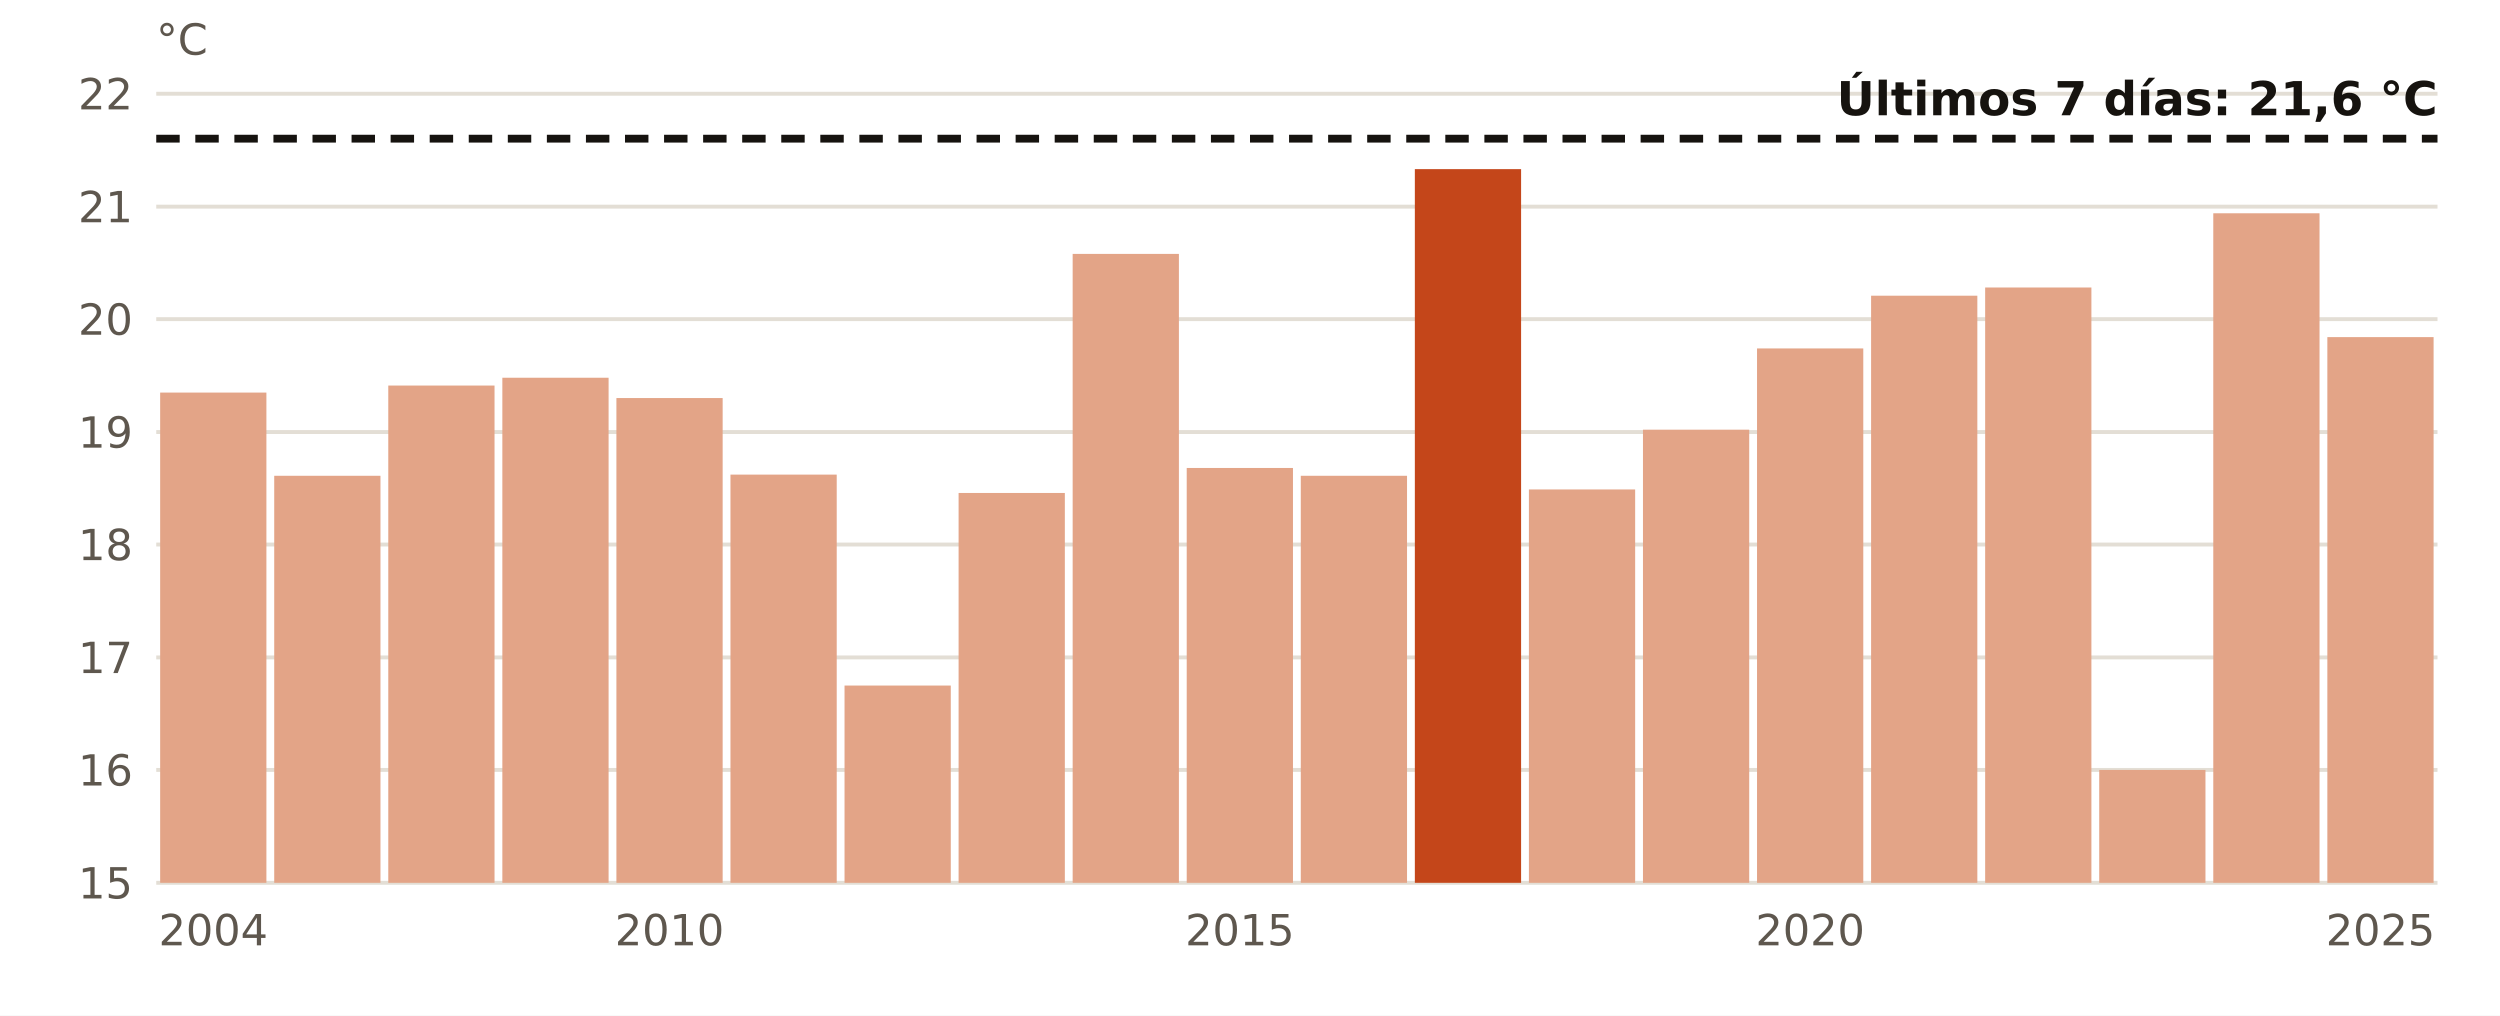
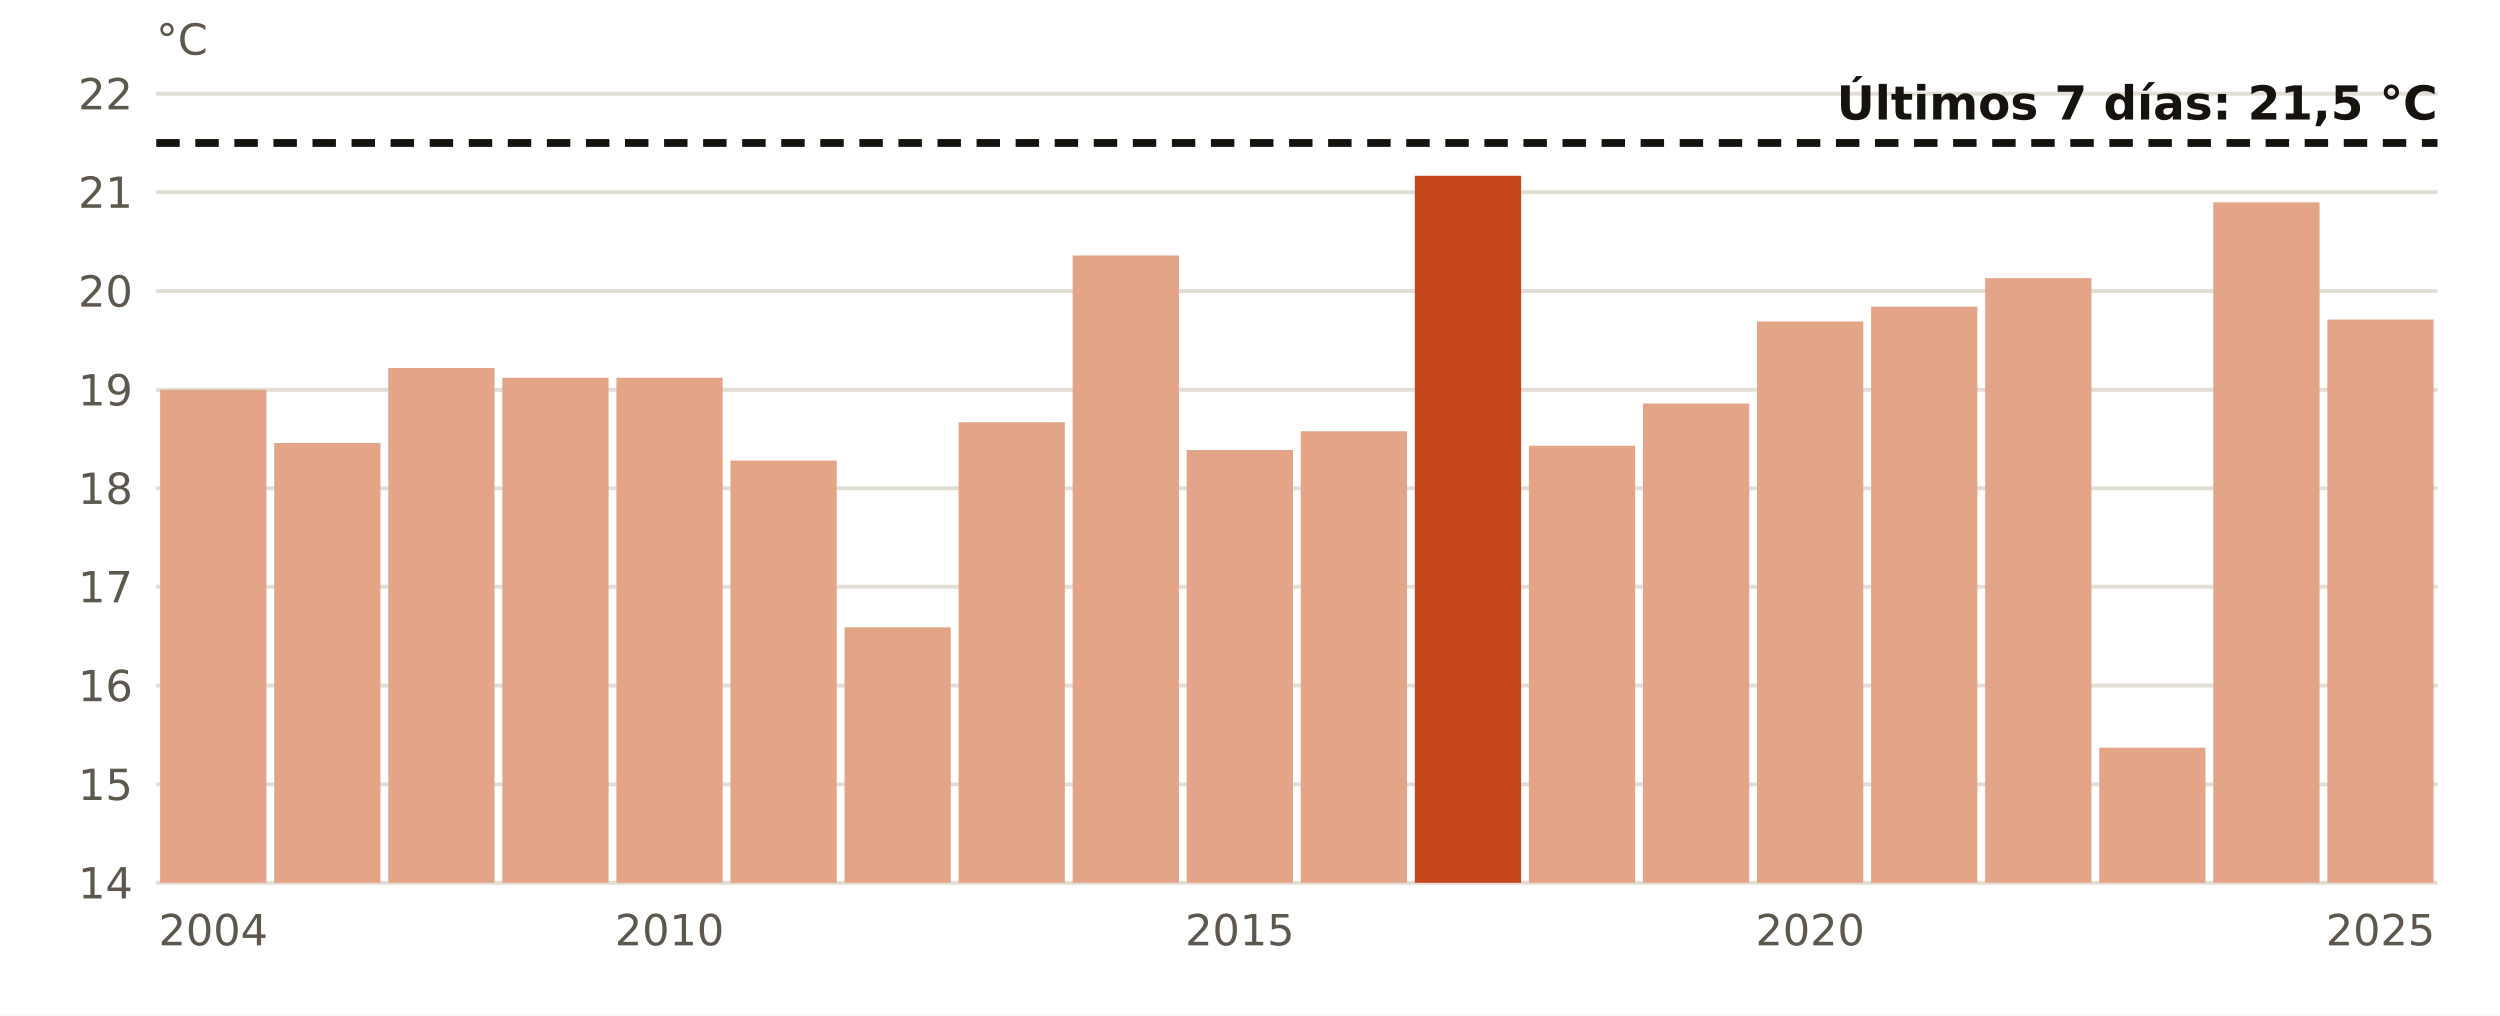
<svg xmlns="http://www.w3.org/2000/svg" viewBox="0 0 640 260" width="640" height="260" role="img" aria-label="El agua en Barcelona en estas fechas, año a año">
  <rect width="640" height="260" fill="#FFFFFF" />
  <line x1="40" x2="624" y1="226.0" y2="226.0" stroke="#E3DED5" stroke-width="1" />
-   <text x="34.0" y="230.0" font-size="11" fill="#5E574E" text-anchor="end" font-weight="400" font-family="Public Sans, DejaVu Sans, Arial, sans-serif">15</text>
-   <line x1="40" x2="624" y1="197.1" y2="197.1" stroke="#E3DED5" stroke-width="1" />
-   <text x="34.0" y="201.1" font-size="11" fill="#5E574E" text-anchor="end" font-weight="400" font-family="Public Sans, DejaVu Sans, Arial, sans-serif">16</text>
-   <line x1="40" x2="624" y1="168.3" y2="168.3" stroke="#E3DED5" stroke-width="1" />
-   <text x="34.0" y="172.3" font-size="11" fill="#5E574E" text-anchor="end" font-weight="400" font-family="Public Sans, DejaVu Sans, Arial, sans-serif">17</text>
-   <line x1="40" x2="624" y1="139.4" y2="139.4" stroke="#E3DED5" stroke-width="1" />
-   <text x="34.0" y="143.4" font-size="11" fill="#5E574E" text-anchor="end" font-weight="400" font-family="Public Sans, DejaVu Sans, Arial, sans-serif">18</text>
-   <line x1="40" x2="624" y1="110.6" y2="110.6" stroke="#E3DED5" stroke-width="1" />
-   <text x="34.0" y="114.6" font-size="11" fill="#5E574E" text-anchor="end" font-weight="400" font-family="Public Sans, DejaVu Sans, Arial, sans-serif">19</text>
-   <line x1="40" x2="624" y1="81.7" y2="81.7" stroke="#E3DED5" stroke-width="1" />
-   <text x="34.0" y="85.7" font-size="11" fill="#5E574E" text-anchor="end" font-weight="400" font-family="Public Sans, DejaVu Sans, Arial, sans-serif">20</text>
-   <line x1="40" x2="624" y1="52.9" y2="52.9" stroke="#E3DED5" stroke-width="1" />
-   <text x="34.0" y="56.9" font-size="11" fill="#5E574E" text-anchor="end" font-weight="400" font-family="Public Sans, DejaVu Sans, Arial, sans-serif">21</text>
+   <text x="34.0" y="230.0" font-size="11" fill="#5E574E" text-anchor="end" font-weight="400" font-family="Public Sans, DejaVu Sans, Arial, sans-serif">14</text>
+   <line x1="40" x2="624" y1="200.8" y2="200.8" stroke="#E3DED5" stroke-width="1" />
+   <text x="34.0" y="204.8" font-size="11" fill="#5E574E" text-anchor="end" font-weight="400" font-family="Public Sans, DejaVu Sans, Arial, sans-serif">15</text>
+   <line x1="40" x2="624" y1="175.5" y2="175.5" stroke="#E3DED5" stroke-width="1" />
+   <text x="34.0" y="179.5" font-size="11" fill="#5E574E" text-anchor="end" font-weight="400" font-family="Public Sans, DejaVu Sans, Arial, sans-serif">16</text>
+   <line x1="40" x2="624" y1="150.2" y2="150.2" stroke="#E3DED5" stroke-width="1" />
+   <text x="34.0" y="154.2" font-size="11" fill="#5E574E" text-anchor="end" font-weight="400" font-family="Public Sans, DejaVu Sans, Arial, sans-serif">17</text>
+   <line x1="40" x2="624" y1="125.0" y2="125.0" stroke="#E3DED5" stroke-width="1" />
+   <text x="34.0" y="129.0" font-size="11" fill="#5E574E" text-anchor="end" font-weight="400" font-family="Public Sans, DejaVu Sans, Arial, sans-serif">18</text>
+   <line x1="40" x2="624" y1="99.8" y2="99.8" stroke="#E3DED5" stroke-width="1" />
+   <text x="34.0" y="103.8" font-size="11" fill="#5E574E" text-anchor="end" font-weight="400" font-family="Public Sans, DejaVu Sans, Arial, sans-serif">19</text>
+   <line x1="40" x2="624" y1="74.5" y2="74.5" stroke="#E3DED5" stroke-width="1" />
+   <text x="34.0" y="78.5" font-size="11" fill="#5E574E" text-anchor="end" font-weight="400" font-family="Public Sans, DejaVu Sans, Arial, sans-serif">20</text>
+   <line x1="40" x2="624" y1="49.2" y2="49.2" stroke="#E3DED5" stroke-width="1" />
+   <text x="34.0" y="53.2" font-size="11" fill="#5E574E" text-anchor="end" font-weight="400" font-family="Public Sans, DejaVu Sans, Arial, sans-serif">21</text>
  <line x1="40" x2="624" y1="24.0" y2="24.0" stroke="#E3DED5" stroke-width="1" />
  <text x="34.0" y="28.0" font-size="11" fill="#5E574E" text-anchor="end" font-weight="400" font-family="Public Sans, DejaVu Sans, Arial, sans-serif">22</text>
-   <rect x="41.0" y="100.5" width="27.2" height="125.5" fill="#E3A487" />
+   <rect x="41.0" y="99.8" width="27.2" height="126.2" fill="#E3A487" />
  <text x="54.6" y="242.0" font-size="11" fill="#5E574E" text-anchor="middle" font-weight="400" font-family="Public Sans, DejaVu Sans, Arial, sans-serif">2004</text>
-   <rect x="70.2" y="121.8" width="27.2" height="104.2" fill="#E3A487" />
-   <rect x="99.4" y="98.7" width="27.2" height="127.3" fill="#E3A487" />
+   <rect x="70.2" y="113.4" width="27.2" height="112.6" fill="#E3A487" />
+   <rect x="99.4" y="94.2" width="27.2" height="131.8" fill="#E3A487" />
  <rect x="128.6" y="96.7" width="27.2" height="129.3" fill="#E3A487" />
-   <rect x="157.8" y="101.9" width="27.2" height="124.1" fill="#E3A487" />
+   <rect x="157.8" y="96.7" width="27.2" height="129.3" fill="#E3A487" />
  <text x="171.4" y="242.0" font-size="11" fill="#5E574E" text-anchor="middle" font-weight="400" font-family="Public Sans, DejaVu Sans, Arial, sans-serif">2010</text>
-   <rect x="187.0" y="121.5" width="27.2" height="104.5" fill="#E3A487" />
-   <rect x="216.2" y="175.5" width="27.2" height="50.5" fill="#E3A487" />
-   <rect x="245.4" y="126.2" width="27.2" height="99.8" fill="#E3A487" />
-   <rect x="274.6" y="65.0" width="27.2" height="161.0" fill="#E3A487" />
-   <rect x="303.8" y="119.8" width="27.2" height="106.2" fill="#E3A487" />
+   <rect x="187.0" y="117.9" width="27.2" height="108.1" fill="#E3A487" />
+   <rect x="216.2" y="160.6" width="27.2" height="65.4" fill="#E3A487" />
+   <rect x="245.4" y="108.1" width="27.2" height="117.9" fill="#E3A487" />
+   <rect x="274.6" y="65.4" width="27.2" height="160.6" fill="#E3A487" />
+   <rect x="303.8" y="115.2" width="27.2" height="110.8" fill="#E3A487" />
  <text x="317.4" y="242.0" font-size="11" fill="#5E574E" text-anchor="middle" font-weight="400" font-family="Public Sans, DejaVu Sans, Arial, sans-serif">2015</text>
-   <rect x="333.0" y="121.8" width="27.2" height="104.2" fill="#E3A487" />
-   <rect x="362.2" y="43.3" width="27.2" height="182.7" fill="#C4461A" />
-   <rect x="391.4" y="125.3" width="27.2" height="100.7" fill="#E3A487" />
-   <rect x="420.6" y="110.0" width="27.2" height="116.0" fill="#E3A487" />
-   <rect x="449.8" y="89.2" width="27.2" height="136.8" fill="#E3A487" />
+   <rect x="333.0" y="110.4" width="27.2" height="115.6" fill="#E3A487" />
+   <rect x="362.2" y="45.0" width="27.2" height="181.0" fill="#C4461A" />
+   <rect x="391.4" y="114.1" width="27.2" height="111.9" fill="#E3A487" />
+   <rect x="420.6" y="103.3" width="27.2" height="122.7" fill="#E3A487" />
+   <rect x="449.8" y="82.3" width="27.2" height="143.7" fill="#E3A487" />
  <text x="463.4" y="242.0" font-size="11" fill="#5E574E" text-anchor="middle" font-weight="400" font-family="Public Sans, DejaVu Sans, Arial, sans-serif">2020</text>
-   <rect x="479.0" y="75.7" width="27.2" height="150.3" fill="#E3A487" />
-   <rect x="508.2" y="73.6" width="27.2" height="152.4" fill="#E3A487" />
-   <rect x="537.4" y="197.1" width="27.2" height="28.9" fill="#E3A487" />
-   <rect x="566.6" y="54.6" width="27.2" height="171.4" fill="#E3A487" />
-   <rect x="595.8" y="86.3" width="27.2" height="139.7" fill="#E3A487" />
+   <rect x="479.0" y="78.5" width="27.2" height="147.5" fill="#E3A487" />
+   <rect x="508.2" y="71.2" width="27.2" height="154.8" fill="#E3A487" />
+   <rect x="537.4" y="191.4" width="27.2" height="34.6" fill="#E3A487" />
+   <rect x="566.6" y="51.8" width="27.2" height="174.2" fill="#E3A487" />
+   <rect x="595.8" y="81.8" width="27.2" height="144.2" fill="#E3A487" />
  <text x="609.4" y="242.0" font-size="11" fill="#5E574E" text-anchor="middle" font-weight="400" font-family="Public Sans, DejaVu Sans, Arial, sans-serif">2025</text>
-   <line x1="40" x2="624" y1="35.5" y2="35.5" stroke="#16130F" stroke-width="2" stroke-dasharray="6 4" />
-   <text x="624.0" y="29.5" font-size="12" fill="#16130F" text-anchor="end" font-weight="700" font-family="Public Sans, DejaVu Sans, Arial, sans-serif">Últimos 7 días: 21,6 °C</text>
+   <line x1="40" x2="624" y1="36.6" y2="36.6" stroke="#16130F" stroke-width="2" stroke-dasharray="6 4" />
+   <text x="624.0" y="30.6" font-size="12" fill="#16130F" text-anchor="end" font-weight="700" font-family="Public Sans, DejaVu Sans, Arial, sans-serif">Últimos 7 días: 21,5 °C</text>
  <text x="40.0" y="14.0" font-size="11" fill="#5E574E" text-anchor="start" font-weight="400" font-family="Public Sans, DejaVu Sans, Arial, sans-serif">°C</text>
</svg>
